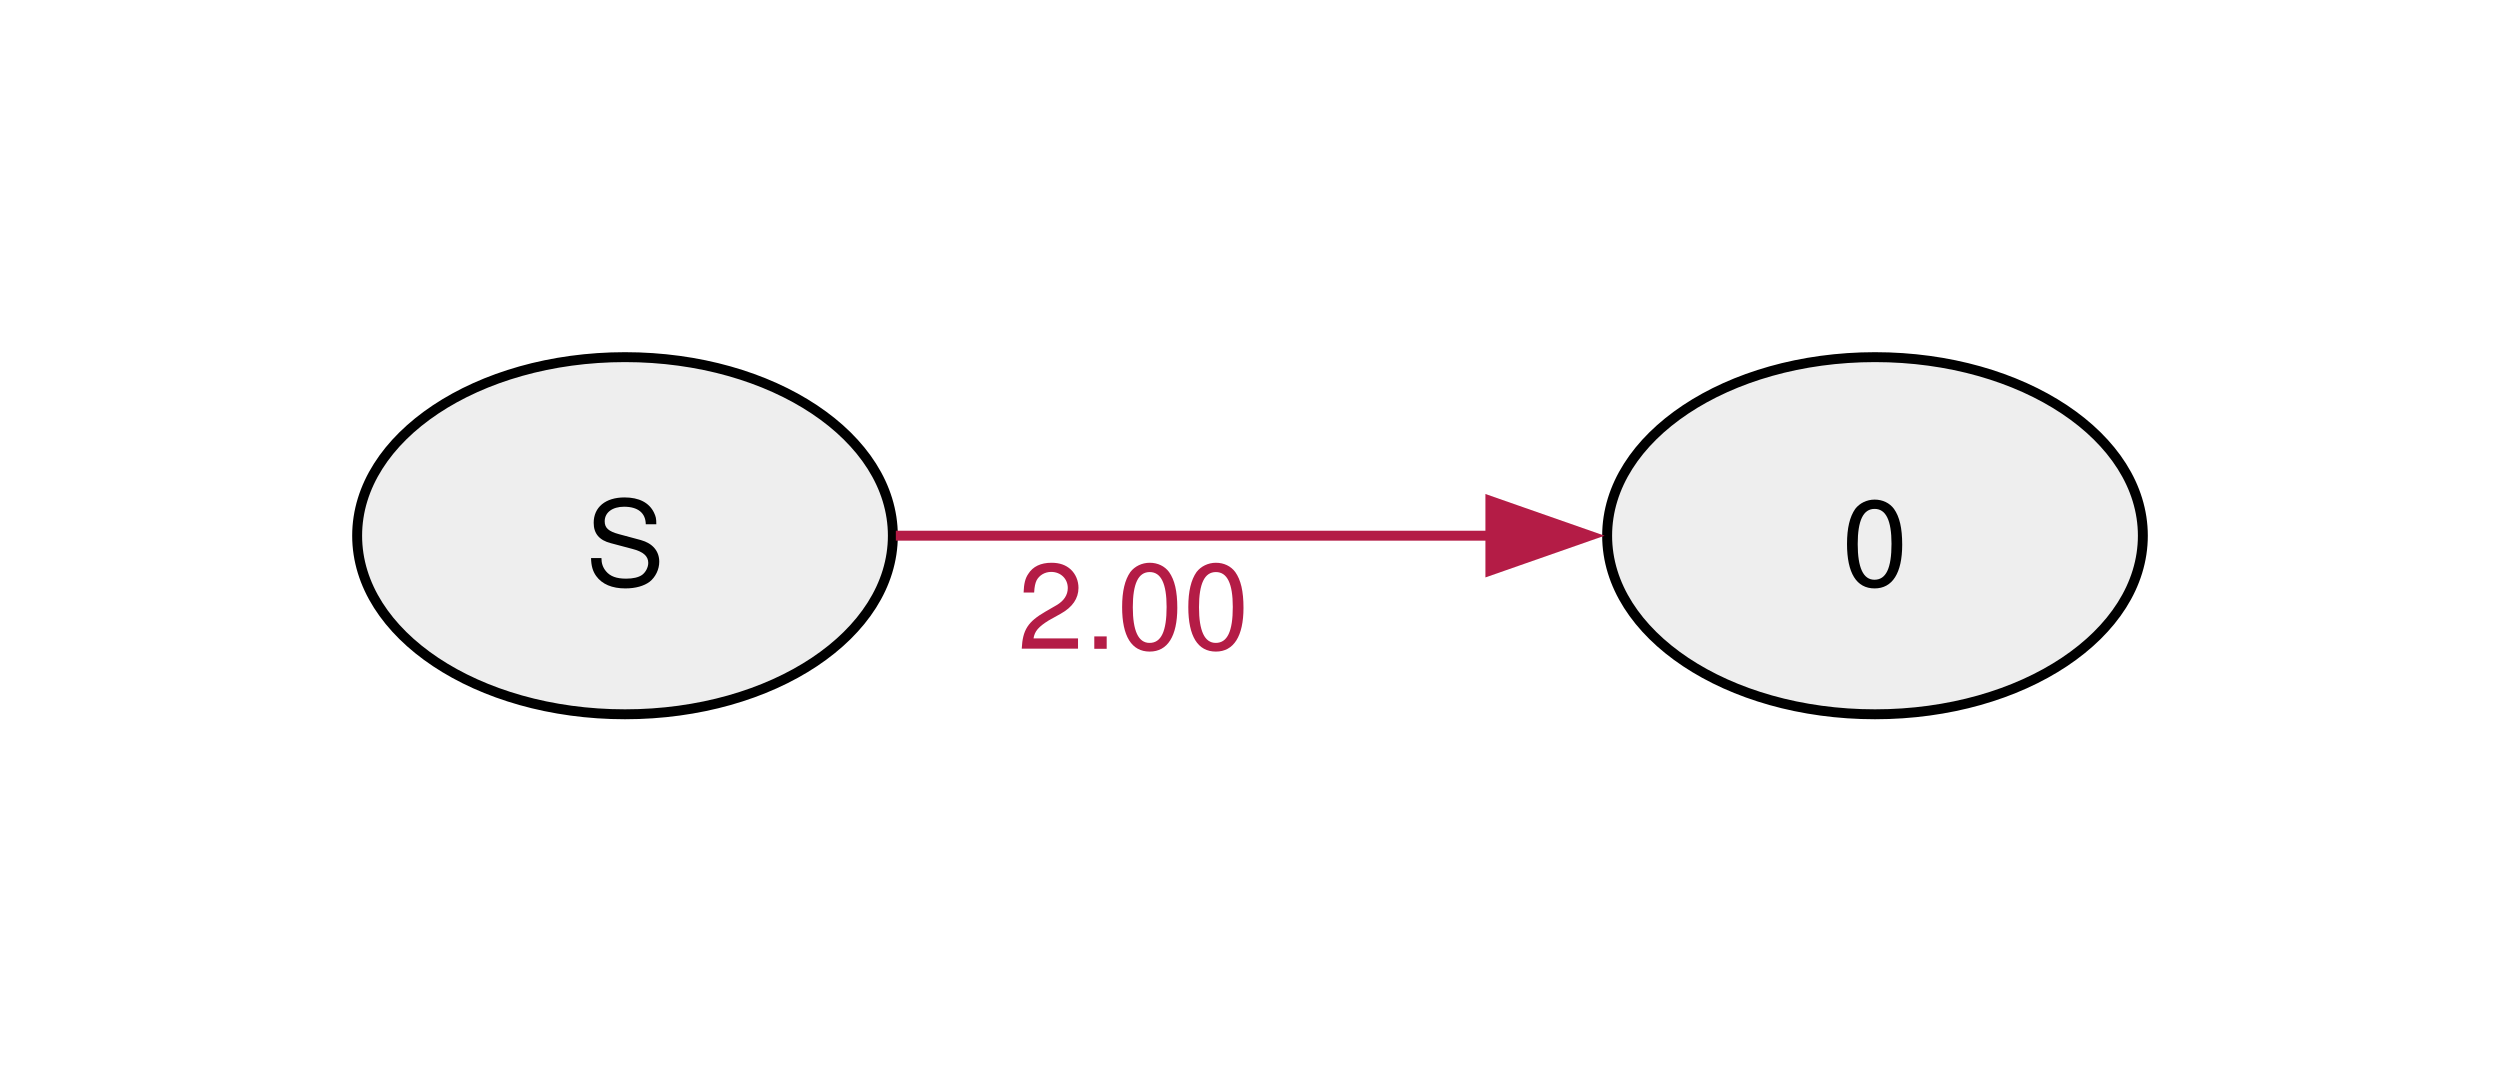
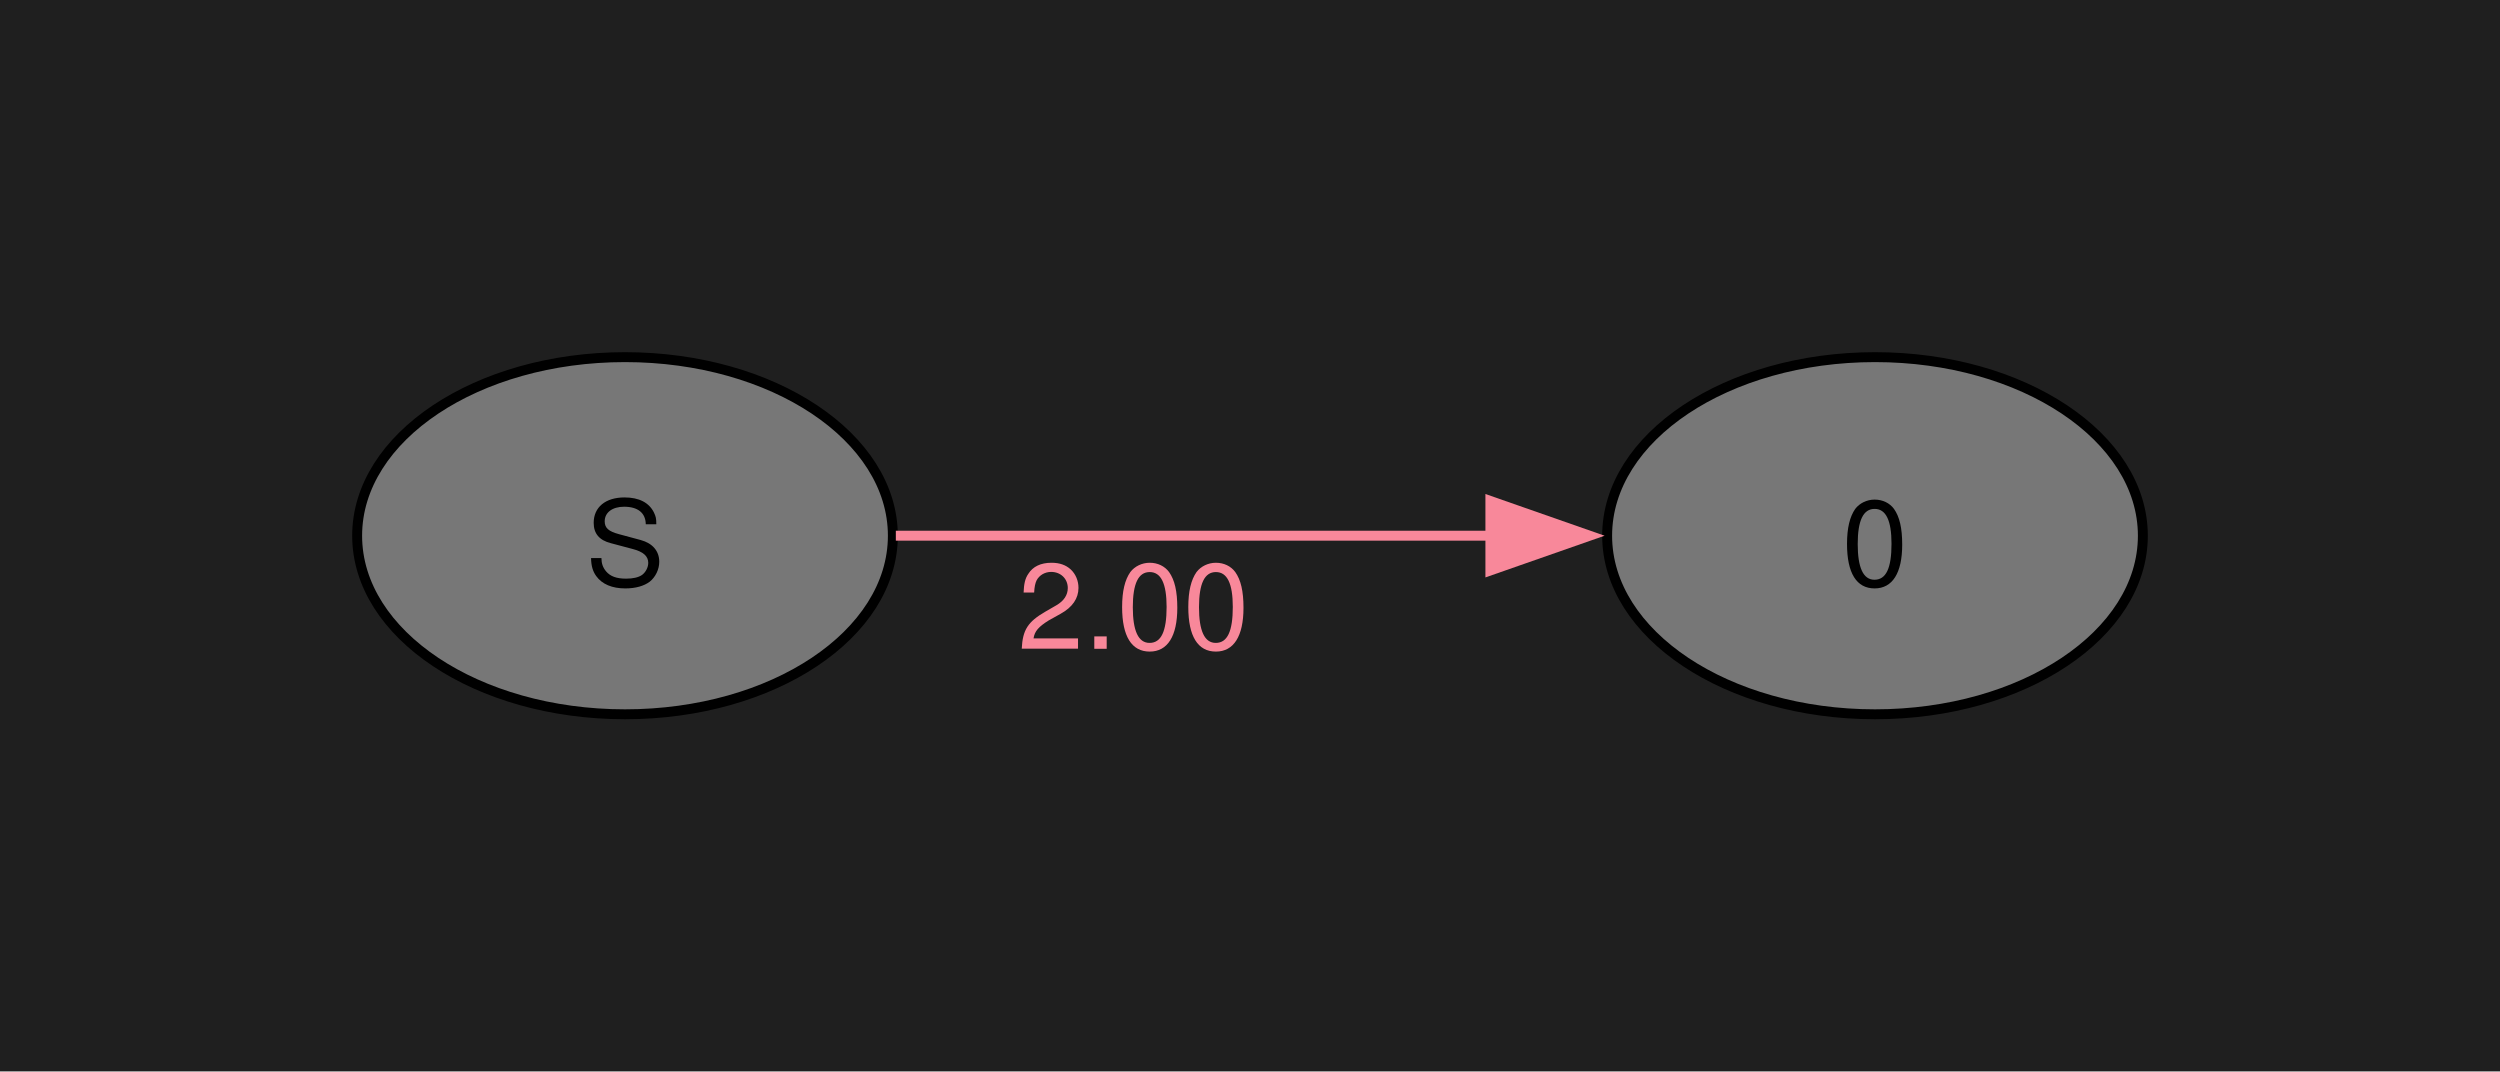
<svg xmlns="http://www.w3.org/2000/svg" width="252pt" height="108pt" viewBox="0.00 0.00 252.00 108.00">
  <g id="graph0" class="graph" transform="scale(1 1) rotate(0) translate(36 72)">
+     <polygon fill="#1f1f1f" stroke="none" points="-36,36 -36,-72 216,-72 216,36 -36,36" />
    <g id="node1" class="node">
-       <ellipse fill="#eeeeee" stroke="black" cx="27" cy="-18" rx="27" ry="18" />
+       <ellipse fill="#777777" stroke="black" cx="27" cy="-18" rx="27" ry="18" />
      <text xml:space="preserve" text-anchor="middle" x="27" y="-12.97" font-family="Helvetica,Arial,sans-serif" font-size="12.00">S</text>
    </g>
    <g id="node2" class="node">
-       <ellipse fill="#eeeeee" stroke="black" cx="153" cy="-18" rx="27" ry="18" />
+       <ellipse fill="#777777" stroke="black" cx="153" cy="-18" rx="27" ry="18" />
      <text xml:space="preserve" text-anchor="middle" x="153" y="-12.97" font-family="Helvetica,Arial,sans-serif" font-size="12.00">0</text>
    </g>
    <g id="edge1" class="edge">
-       <path fill="none" stroke="#b41c46" d="M54.3,-18C71.72,-18 94.86,-18 114.24,-18" />
-       <polygon fill="#b41c46" stroke="#b41c46" points="114.23,-21.5 124.23,-18 114.23,-14.5 114.23,-21.5" />
-       <text xml:space="preserve" text-anchor="middle" x="78.26" y="-6.6" font-family="Helvetica,Arial,sans-serif" font-size="12.00" fill="#b41c46">2.00</text>
+       <path fill="none" stroke="#f8889a" d="M54.3,-18C71.72,-18 94.86,-18 114.24,-18" />
+       <polygon fill="#f8889a" stroke="#f8889a" points="114.23,-21.5 124.23,-18 114.23,-14.5 114.23,-21.5" />
+       <text xml:space="preserve" text-anchor="middle" x="78.26" y="-6.6" font-family="Helvetica,Arial,sans-serif" font-size="12.00" fill="#f8889a">2.00</text>
    </g>
  </g>
</svg>
